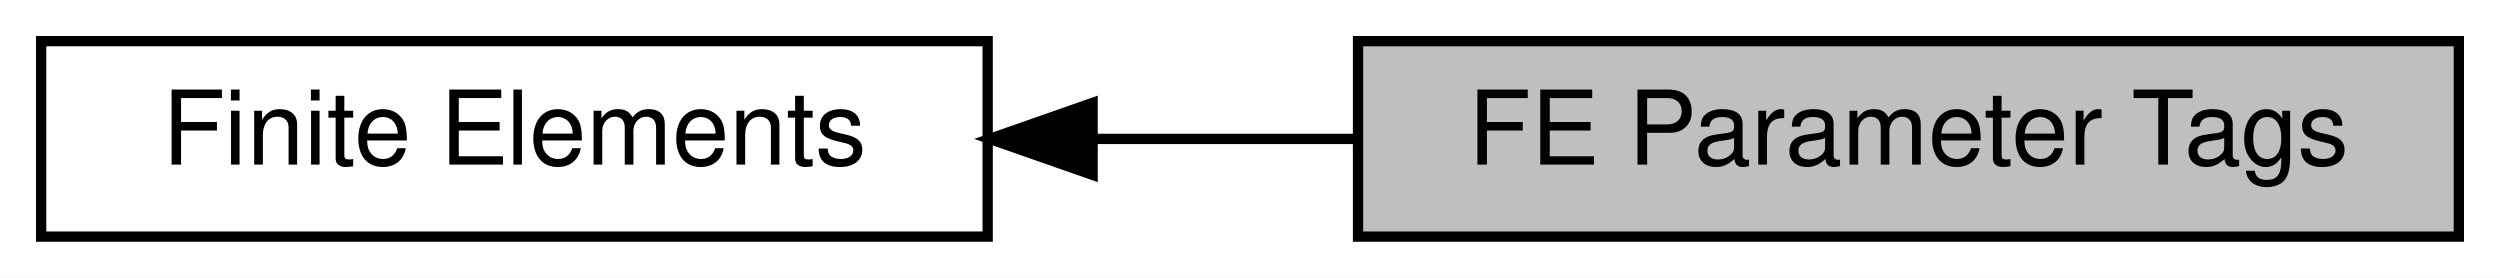
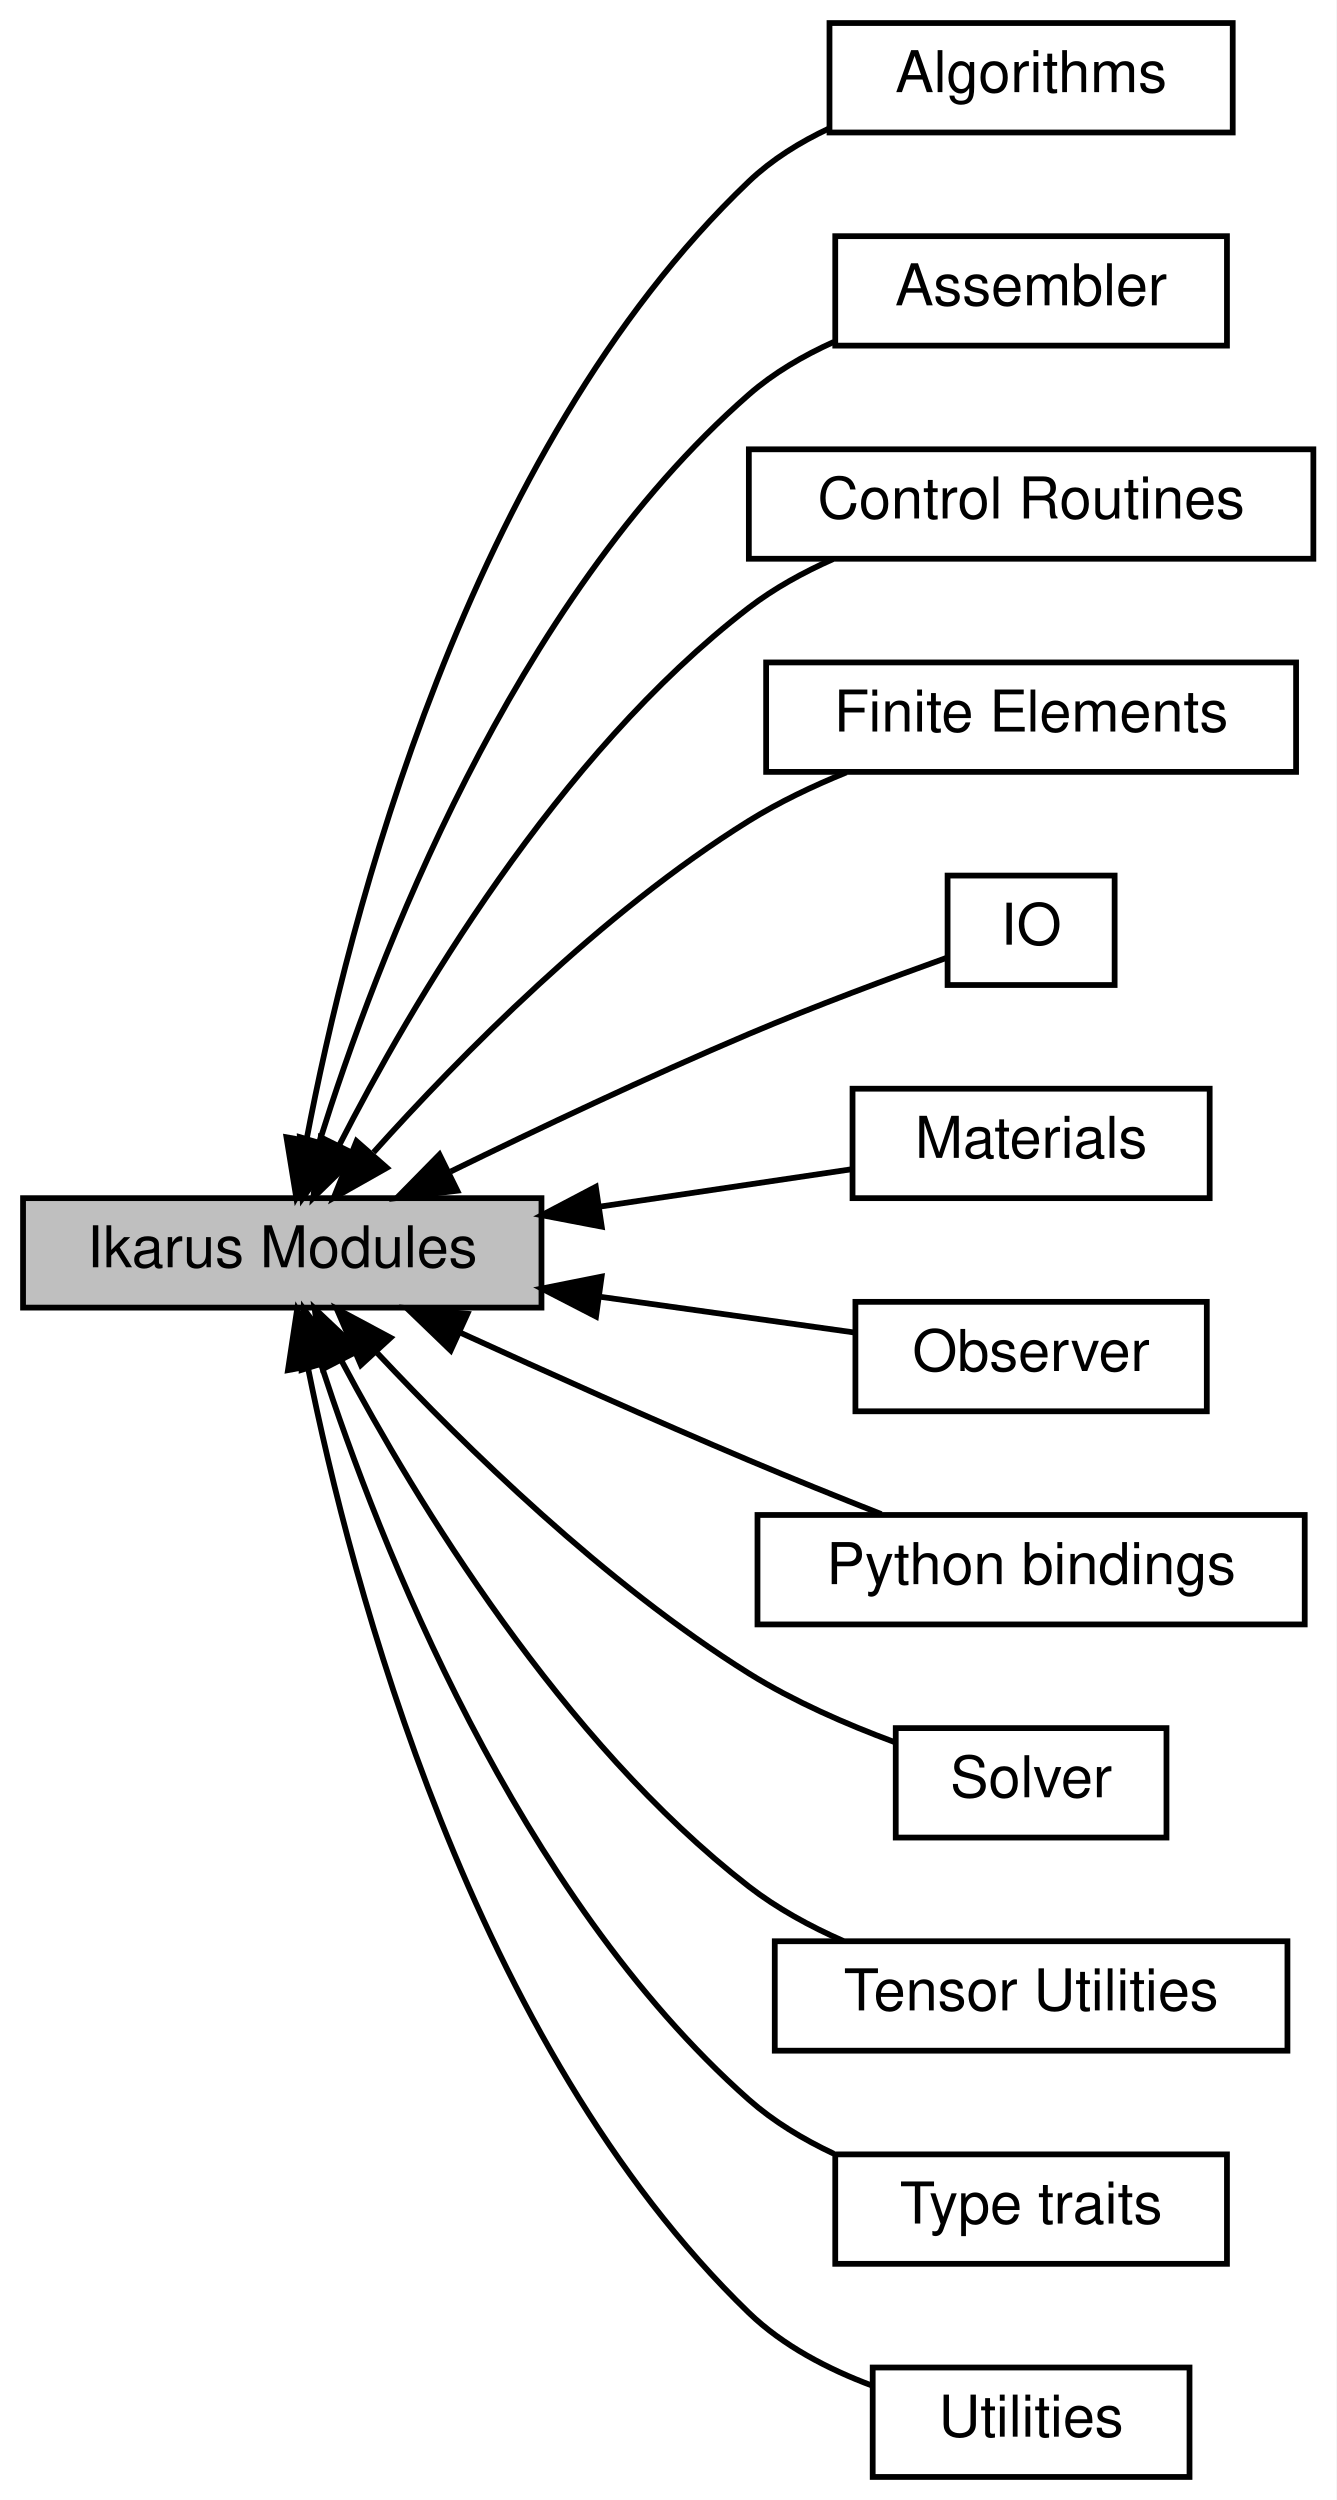
- <svg xmlns="http://www.w3.org/2000/svg" xmlns:xlink="http://www.w3.org/1999/xlink" width="243pt" height="27pt" viewBox="0.00 0.00 243.00 27.00">
-   <g id="graph0" class="graph" transform="scale(1 1) rotate(0) translate(4 23)">
-     <polygon fill="white" stroke="transparent" points="-4,4 -4,-23 239,-23 239,4 -4,4" />
+ <svg xmlns="http://www.w3.org/2000/svg" xmlns:xlink="http://www.w3.org/1999/xlink" width="232pt" height="434pt" viewBox="0.00 0.00 232.00 434.00">
+   <g id="graph0" class="graph" transform="scale(1 1) rotate(0) translate(4 430)">
+     <polygon fill="white" stroke="transparent" points="-4,4 -4,-430 228,-430 228,4 -4,4" />
    <g id="node1" class="node">
      <g id="a_node1">
-         <a xlink:title="All finite element parameter tags.">
-           <polygon fill="#bfbfbf" stroke="black" points="235,-19 128,-19 128,0 235,0 235,-19" />
-           <text text-anchor="middle" x="181.5" y="-7" font-family="Helvetica,sans-Serif" font-size="10.00">FE Parameter Tags</text>
+         <a xlink:href="a00456.html" target="_top" xlink:title="Stl-like algorithms for runtime and compile time.">
+           <polygon fill="white" stroke="black" points="210,-426 140,-426 140,-407 210,-407 210,-426" />
+           <text text-anchor="middle" x="175" y="-414" font-family="Helvetica,sans-Serif" font-size="10.00">Algorithms</text>
        </a>
      </g>
    </g>
    <g id="node2" class="node">
      <g id="a_node2">
-         <a xlink:href="a00437.html" target="_top" xlink:title="Local assemblers for linear algebra contributions to the global system.">
-           <polygon fill="white" stroke="black" points="92,-19 0,-19 0,0 92,0 92,-19" />
-           <text text-anchor="middle" x="46" y="-7" font-family="Helvetica,sans-Serif" font-size="10.00">Finite Elements</text>
+         <a xlink:href="a00441.html" target="_top" xlink:title="All finite element assembler.">
+           <polygon fill="white" stroke="black" points="209,-389 141,-389 141,-370 209,-370 209,-389" />
+           <text text-anchor="middle" x="175" y="-377" font-family="Helvetica,sans-Serif" font-size="10.00">Assembler</text>
        </a>
      </g>
    </g>
+     <g id="node3" class="node">
+       <g id="a_node3">
+         <a xlink:href="a00442.html" target="_top" xlink:title="Routines to follow a non-linear solution curve.">
+           <polygon fill="white" stroke="black" points="224,-352 126,-352 126,-333 224,-333 224,-352" />
+           <text text-anchor="middle" x="175" y="-340" font-family="Helvetica,sans-Serif" font-size="10.00">Control Routines</text>
+         </a>
+       </g>
+     </g>
+     <g id="node4" class="node">
+       <g id="a_node4">
+         <a xlink:href="a00443.html" target="_top" xlink:title="Local assemblers for linear algebra contributions to the global system.">
+           <polygon fill="white" stroke="black" points="221,-315 129,-315 129,-296 221,-296 221,-315" />
+           <text text-anchor="middle" x="175" y="-303" font-family="Helvetica,sans-Serif" font-size="10.00">Finite Elements</text>
+         </a>
+       </g>
+     </g>
+     <g id="node5" class="node">
+       <g id="a_node5">
+         <a xlink:title="All Ikarus modules.">
+           <polygon fill="#bfbfbf" stroke="black" points="90,-222 0,-222 0,-203 90,-203 90,-222" />
+           <text text-anchor="middle" x="45" y="-210" font-family="Helvetica,sans-Serif" font-size="10.00">Ikarus Modules</text>
+         </a>
+       </g>
+     </g>
+     <g id="edge11" class="edge">
+       <path fill="none" stroke="black" d="M49.23,-232.22C56.36,-269.71 76.9,-351.67 126,-398.5 129.99,-402.31 134.87,-405.33 139.96,-407.72" />
+       <polygon fill="black" stroke="black" points="52.62,-231.34 47.43,-222.11 45.73,-232.57 52.62,-231.34" />
+     </g>
    <g id="edge1" class="edge">
-       <path fill="none" stroke="black" d="M102.37,-9.5C110.84,-9.5 119.57,-9.5 127.98,-9.5" />
-       <polygon fill="black" stroke="black" points="102.2,-6 92.2,-9.5 102.2,-13 102.2,-6" />
+       <path fill="none" stroke="black" d="M51.44,-231.73C61.27,-263.14 84.87,-325.54 126,-361.5 130.29,-365.25 135.43,-368.25 140.74,-370.64" />
+       <polygon fill="black" stroke="black" points="54.75,-230.59 48.53,-222.01 48.05,-232.59 54.75,-230.59" />
+     </g>
+     <g id="edge2" class="edge">
+       <path fill="none" stroke="black" d="M54.83,-231.07C67.4,-255.67 92.68,-298.92 126,-324.5 130.38,-327.86 135.45,-330.65 140.62,-332.94" />
+       <polygon fill="black" stroke="black" points="57.94,-229.47 50.37,-222.06 51.67,-232.57 57.94,-229.47" />
+     </g>
+     <g id="edge3" class="edge">
+       <path fill="none" stroke="black" d="M60.85,-229.95C75.84,-246.65 100.39,-271.59 126,-287.5 131.22,-290.74 137.11,-293.54 142.93,-295.91" />
+       <polygon fill="black" stroke="black" points="63.15,-227.27 53.93,-222.06 57.89,-231.89 63.15,-227.27" />
+     </g>
+     <g id="node6" class="node">
+       <g id="a_node6">
+         <a xlink:href="a00449.html" target="_top" xlink:title="Functions for input and output.">
+           <polygon fill="white" stroke="black" points="189.5,-278 160.5,-278 160.5,-259 189.5,-259 189.5,-278" />
+           <text text-anchor="middle" x="175" y="-266" font-family="Helvetica,sans-Serif" font-size="10.00">IO</text>
+         </a>
+       </g>
+     </g>
+     <g id="edge5" class="edge">
+       <path fill="none" stroke="black" d="M74.23,-226.62C89.43,-234.05 108.58,-243.11 126,-250.5 137.47,-255.36 150.75,-260.29 160.43,-263.76" />
+       <polygon fill="black" stroke="black" points="75.39,-223.29 64.87,-222.02 72.29,-229.57 75.39,-223.29" />
+     </g>
+     <g id="node7" class="node">
+       <g id="a_node7">
+         <a xlink:href="a00447.html" target="_top" xlink:title="Materials for mechanical simulations.">
+           <polygon fill="white" stroke="black" points="206,-241 144,-241 144,-222 206,-222 206,-241" />
+           <text text-anchor="middle" x="175" y="-229" font-family="Helvetica,sans-Serif" font-size="10.00">Materials</text>
+         </a>
+       </g>
+     </g>
+     <g id="edge4" class="edge">
+       <path fill="none" stroke="black" d="M100.26,-220.55C115.23,-222.78 130.93,-225.11 143.97,-227.04" />
+       <polygon fill="black" stroke="black" points="100.46,-217.05 90.05,-219.04 99.43,-223.97 100.46,-217.05" />
+     </g>
+     <g id="node8" class="node">
+       <g id="a_node8">
+         <a xlink:href="a00453.html" target="_top" xlink:title="Solvers for algebraic system of equations.">
+           <polygon fill="white" stroke="black" points="205.5,-204 144.5,-204 144.5,-185 205.5,-185 205.5,-204" />
+           <text text-anchor="middle" x="175" y="-192" font-family="Helvetica,sans-Serif" font-size="10.00">Observer</text>
+         </a>
+       </g>
+     </g>
+     <g id="edge8" class="edge">
+       <path fill="none" stroke="black" d="M100.34,-204.86C115.44,-202.74 131.26,-200.51 144.36,-198.67" />
+       <polygon fill="black" stroke="black" points="99.47,-201.45 90.05,-206.31 100.44,-208.38 99.47,-201.45" />
+     </g>
+     <g id="node9" class="node">
+       <g id="a_node9">
+         <a xlink:href="a00451.html" target="_top" xlink:title="Header for Python Bindings.">
+           <polygon fill="white" stroke="black" points="222.5,-167 127.5,-167 127.5,-148 222.5,-148 222.5,-167" />
+           <text text-anchor="middle" x="175" y="-155" font-family="Helvetica,sans-Serif" font-size="10.00">Python bindings</text>
+         </a>
+       </g>
+     </g>
+     <g id="edge6" class="edge">
+       <path fill="none" stroke="black" d="M75.89,-198.66C90.86,-191.82 109.31,-183.55 126,-176.5 133.43,-173.36 141.57,-170.08 149,-167.15" />
+       <polygon fill="black" stroke="black" points="74.24,-195.56 66.61,-202.91 77.15,-201.93 74.24,-195.56" />
+     </g>
+     <g id="node10" class="node">
+       <g id="a_node10">
+         <a xlink:href="a00452.html" target="_top" xlink:title="Solvers for algebraic system of equations.">
+           <polygon fill="white" stroke="black" points="198.5,-130 151.5,-130 151.5,-111 198.5,-111 198.5,-130" />
+           <text text-anchor="middle" x="175" y="-118" font-family="Helvetica,sans-Serif" font-size="10.00">Solver</text>
+         </a>
+       </g>
+     </g>
+     <g id="edge7" class="edge">
+       <path fill="none" stroke="black" d="M61.5,-195.11C76.64,-178.96 101.01,-155.11 126,-139.5 133.75,-134.66 142.95,-130.66 151.21,-127.6" />
+       <polygon fill="black" stroke="black" points="58.65,-193.04 54.46,-202.77 63.8,-197.77 58.65,-193.04" />
+     </g>
+     <g id="node11" class="node">
+       <g id="a_node11">
+         <a xlink:href="a00455.html" target="_top" xlink:title="Collection of several utilities for dealing with Eigen tensors.">
+           <polygon fill="white" stroke="black" points="219.5,-93 130.5,-93 130.5,-74 219.5,-74 219.5,-93" />
+           <text text-anchor="middle" x="175" y="-81" font-family="Helvetica,sans-Serif" font-size="10.00">Tensor Utilities</text>
+         </a>
+       </g>
+     </g>
+     <g id="edge10" class="edge">
+       <path fill="none" stroke="black" d="M55.34,-193.67C68.2,-169.5 93.5,-127.69 126,-102.5 130.89,-98.71 136.63,-95.58 142.41,-93.04" />
+       <polygon fill="black" stroke="black" points="52.08,-192.36 50.61,-202.85 58.3,-195.57 52.08,-192.36" />
+     </g>
+     <g id="node12" class="node">
+       <g id="a_node12">
+         <a xlink:href="a00457.html" target="_top" xlink:title="Type traits for TMP.">
+           <polygon fill="white" stroke="black" points="209,-56 141,-56 141,-37 209,-37 209,-56" />
+           <text text-anchor="middle" x="175" y="-44" font-family="Helvetica,sans-Serif" font-size="10.00">Type traits</text>
+         </a>
+       </g>
+     </g>
+     <g id="edge12" class="edge">
+       <path fill="none" stroke="black" d="M51.73,-193.16C61.85,-162.14 85.72,-101.16 126,-65.5 130.29,-61.7 135.44,-58.61 140.75,-56.11" />
+       <polygon fill="black" stroke="black" points="48.37,-192.2 48.72,-202.79 55.05,-194.29 48.37,-192.2" />
+     </g>
+     <g id="node13" class="node">
+       <g id="a_node13">
+         <a xlink:href="a00454.html" target="_top" xlink:title="Collection of several utilities.">
+           <polygon fill="white" stroke="black" points="202.5,-19 147.5,-19 147.5,0 202.5,0 202.5,-19" />
+           <text text-anchor="middle" x="175" y="-7" font-family="Helvetica,sans-Serif" font-size="10.00">Utilities</text>
+         </a>
+       </g>
+     </g>
+     <g id="edge9" class="edge">
+       <path fill="none" stroke="black" d="M49.47,-192.54C56.94,-155.35 77.9,-75.03 126,-28.5 131.93,-22.77 139.79,-18.7 147.44,-15.84" />
+       <polygon fill="black" stroke="black" points="45.99,-192.14 47.57,-202.61 52.87,-193.43 45.99,-192.14" />
    </g>
  </g>
</svg>
